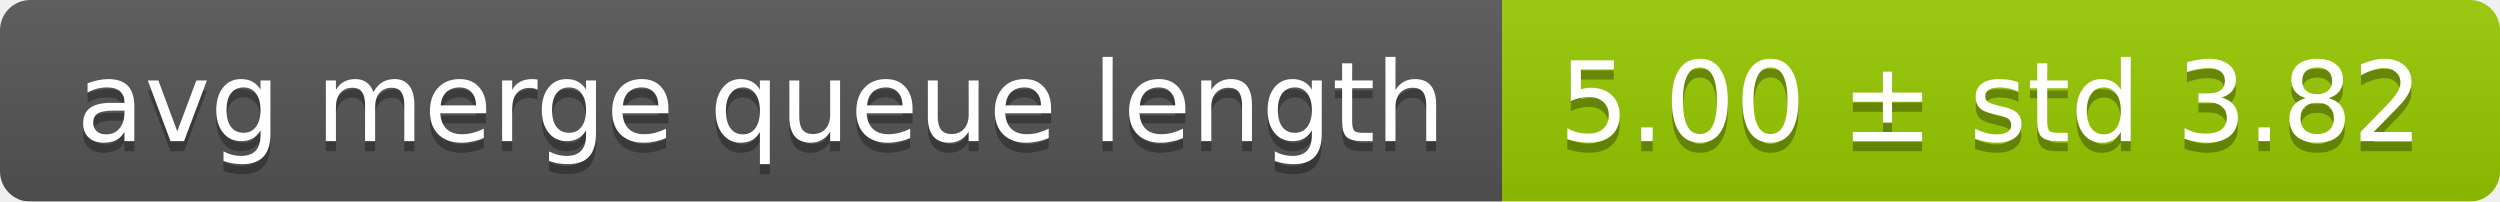
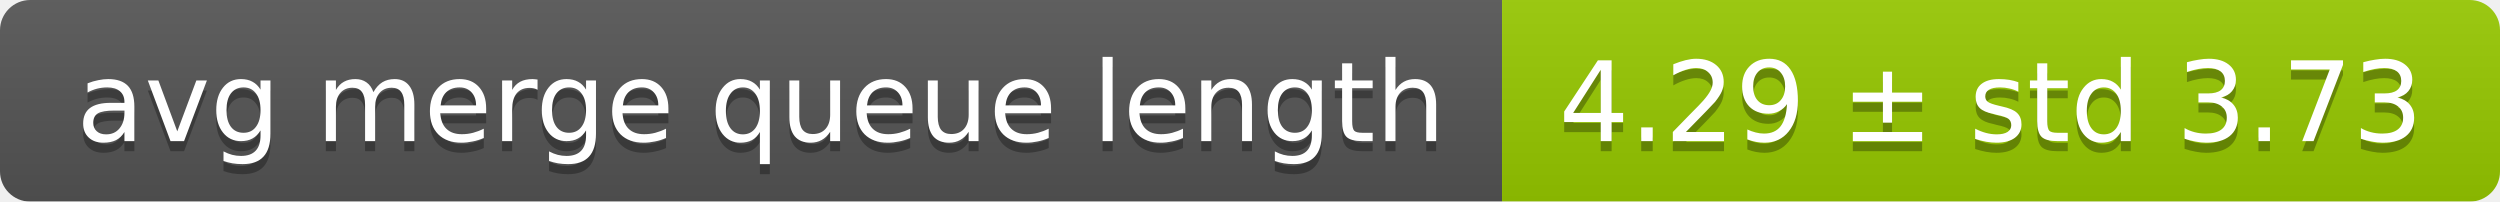
<svg xmlns="http://www.w3.org/2000/svg" width="248" height="20">
  <linearGradient id="smooth" x2="0" y2="100%">
    <stop offset="0" stop-color="#bbb" stop-opacity=".1" />
    <stop offset="1" stop-opacity=".1" />
  </linearGradient>
  <mask id="round">
    <rect width="248" height="20" rx="3" fill="#fff" />
  </mask>
  <g mask="url(#round)">
    <rect width="149" height="20" fill="#555" />
    <rect x="149" width="99" height="20" fill="#97ca00" />
    <rect width="248" height="20" fill="url(#smooth)" />
  </g>
  <g fill="#fff" text-anchor="middle" font-family="DejaVu Sans,Verdana,Geneva,sans-serif" font-size="11">
    <text x="75.5" y="15" fill="#010101" fill-opacity=".3">avg merge queue length</text>
    <text x="75.5" y="14">avg merge queue length</text>
-     <text x="197.5" y="15" fill="#010101" fill-opacity=".3">5.00 ± std 3.82</text>
-     <text x="197.5" y="14">5.00 ± std 3.82</text>
+     <text x="197.5" y="15" fill="#010101" fill-opacity=".3">4.29 ± std 3.73</text>
+     <text x="197.5" y="14">4.29 ± std 3.73</text>
  </g>
</svg>
